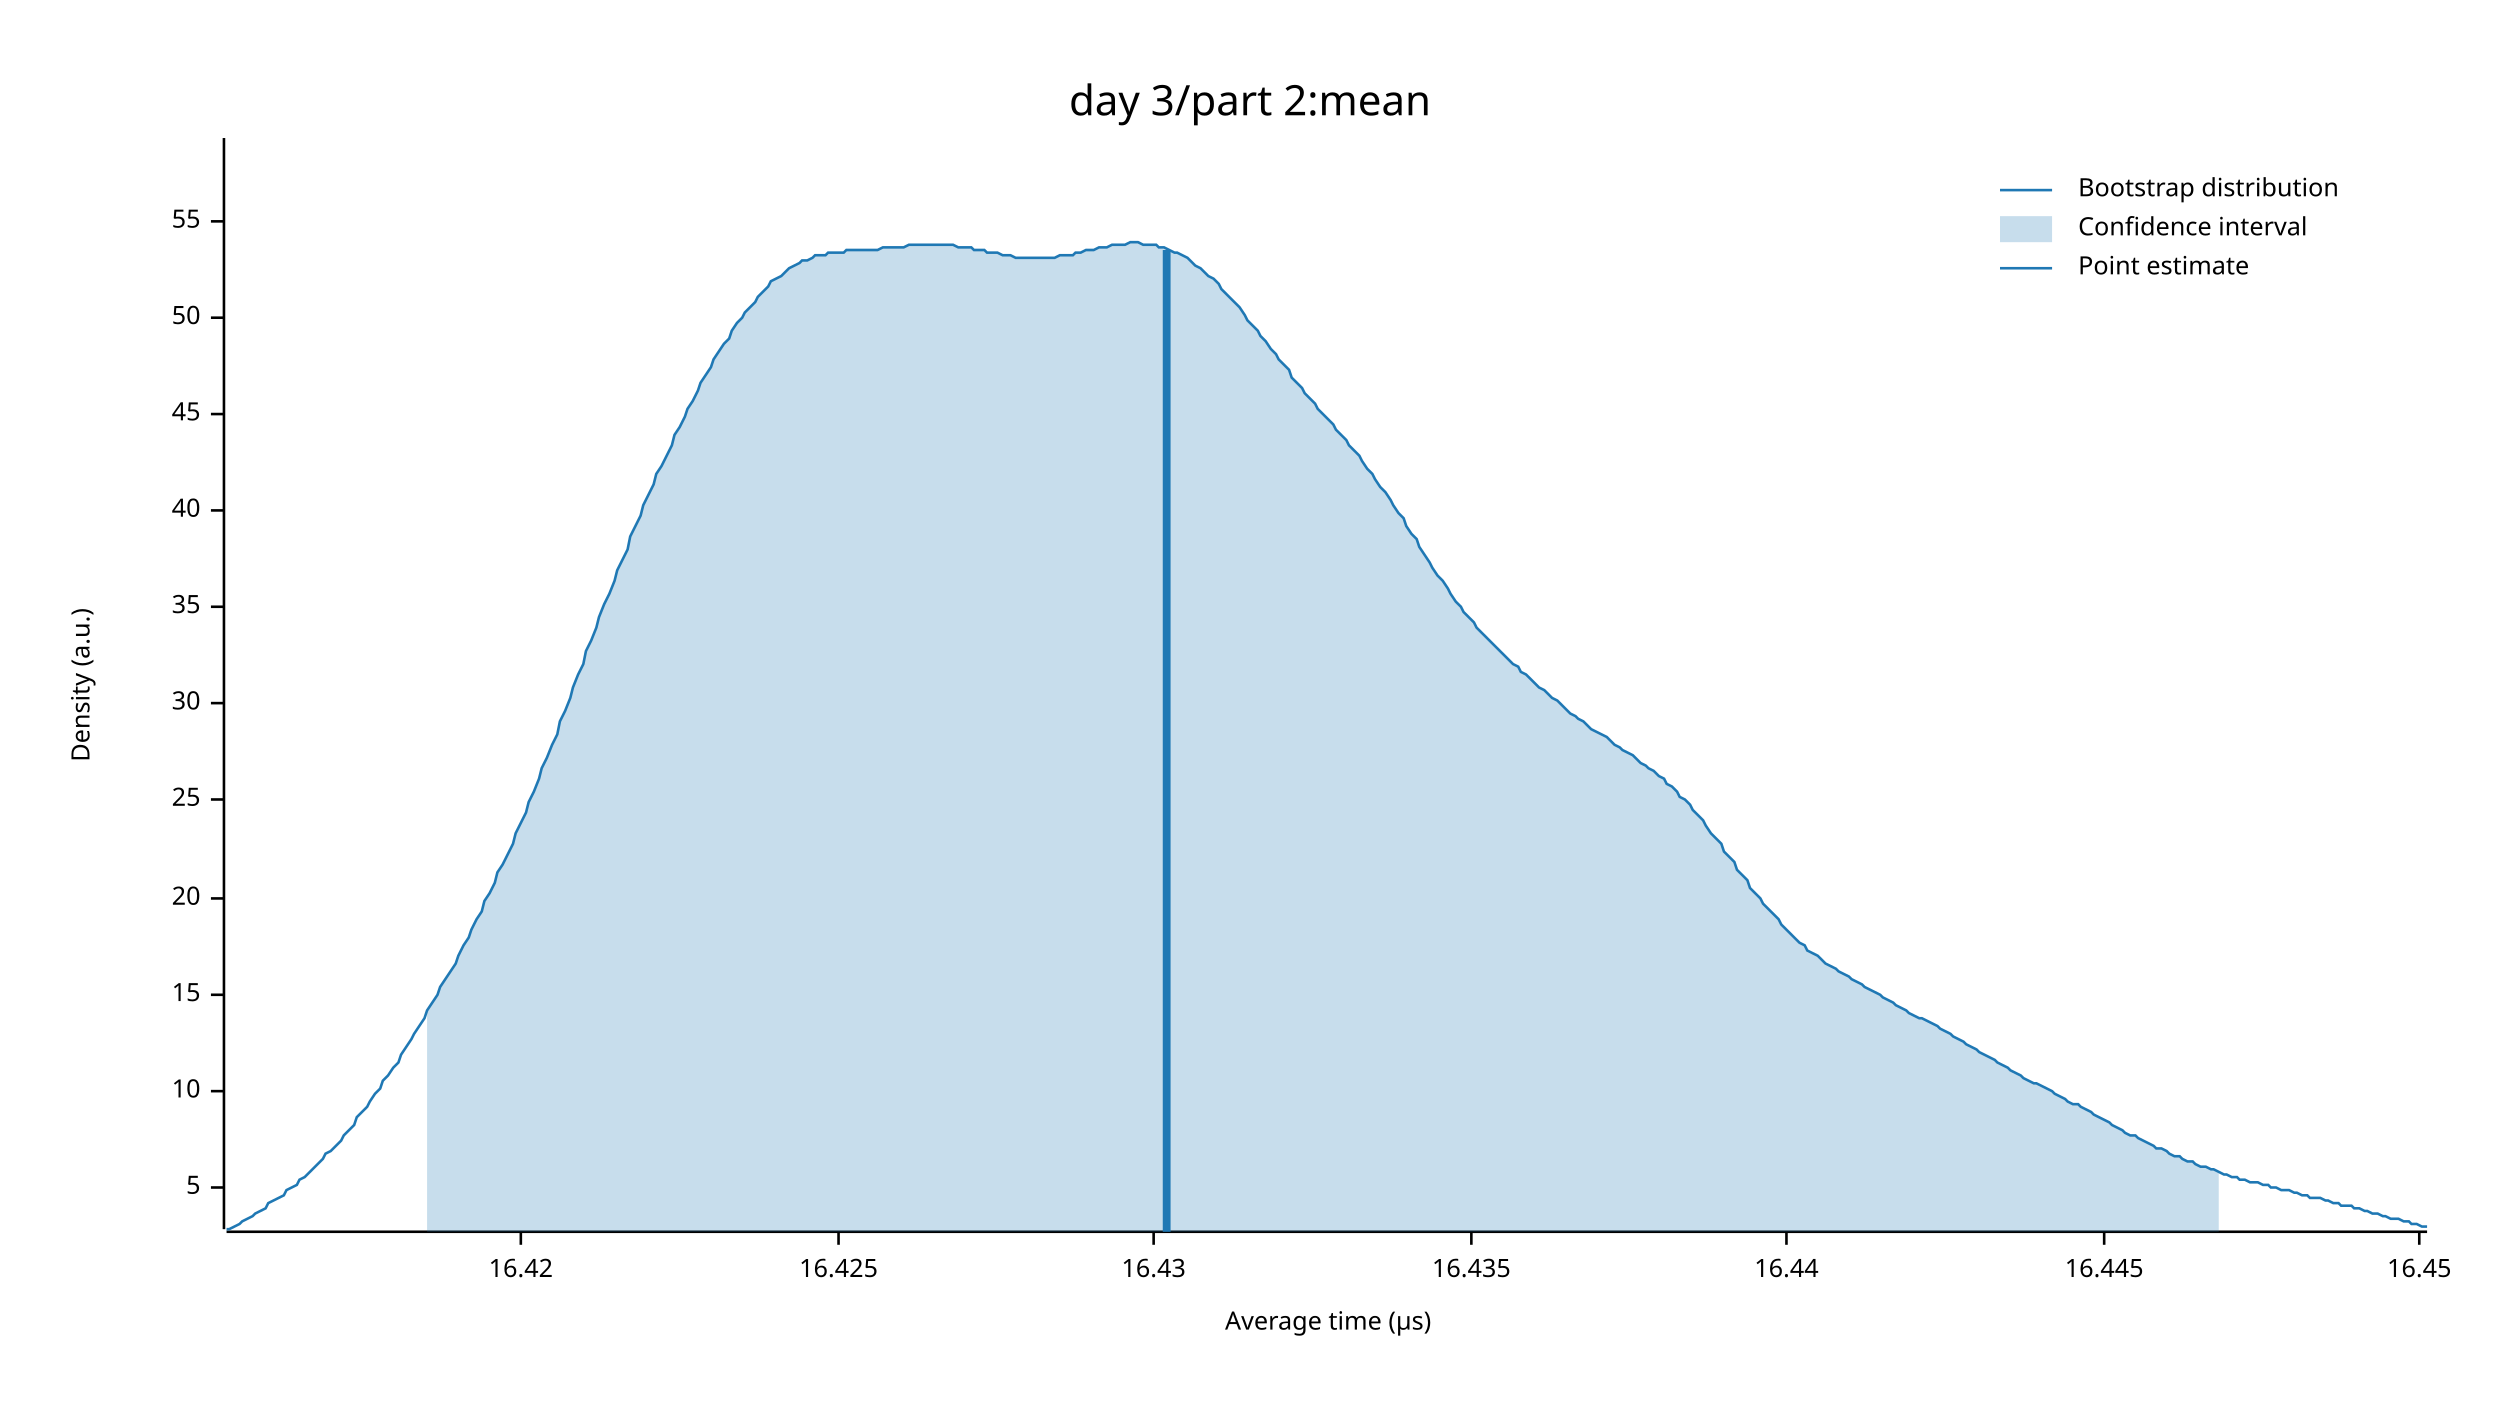
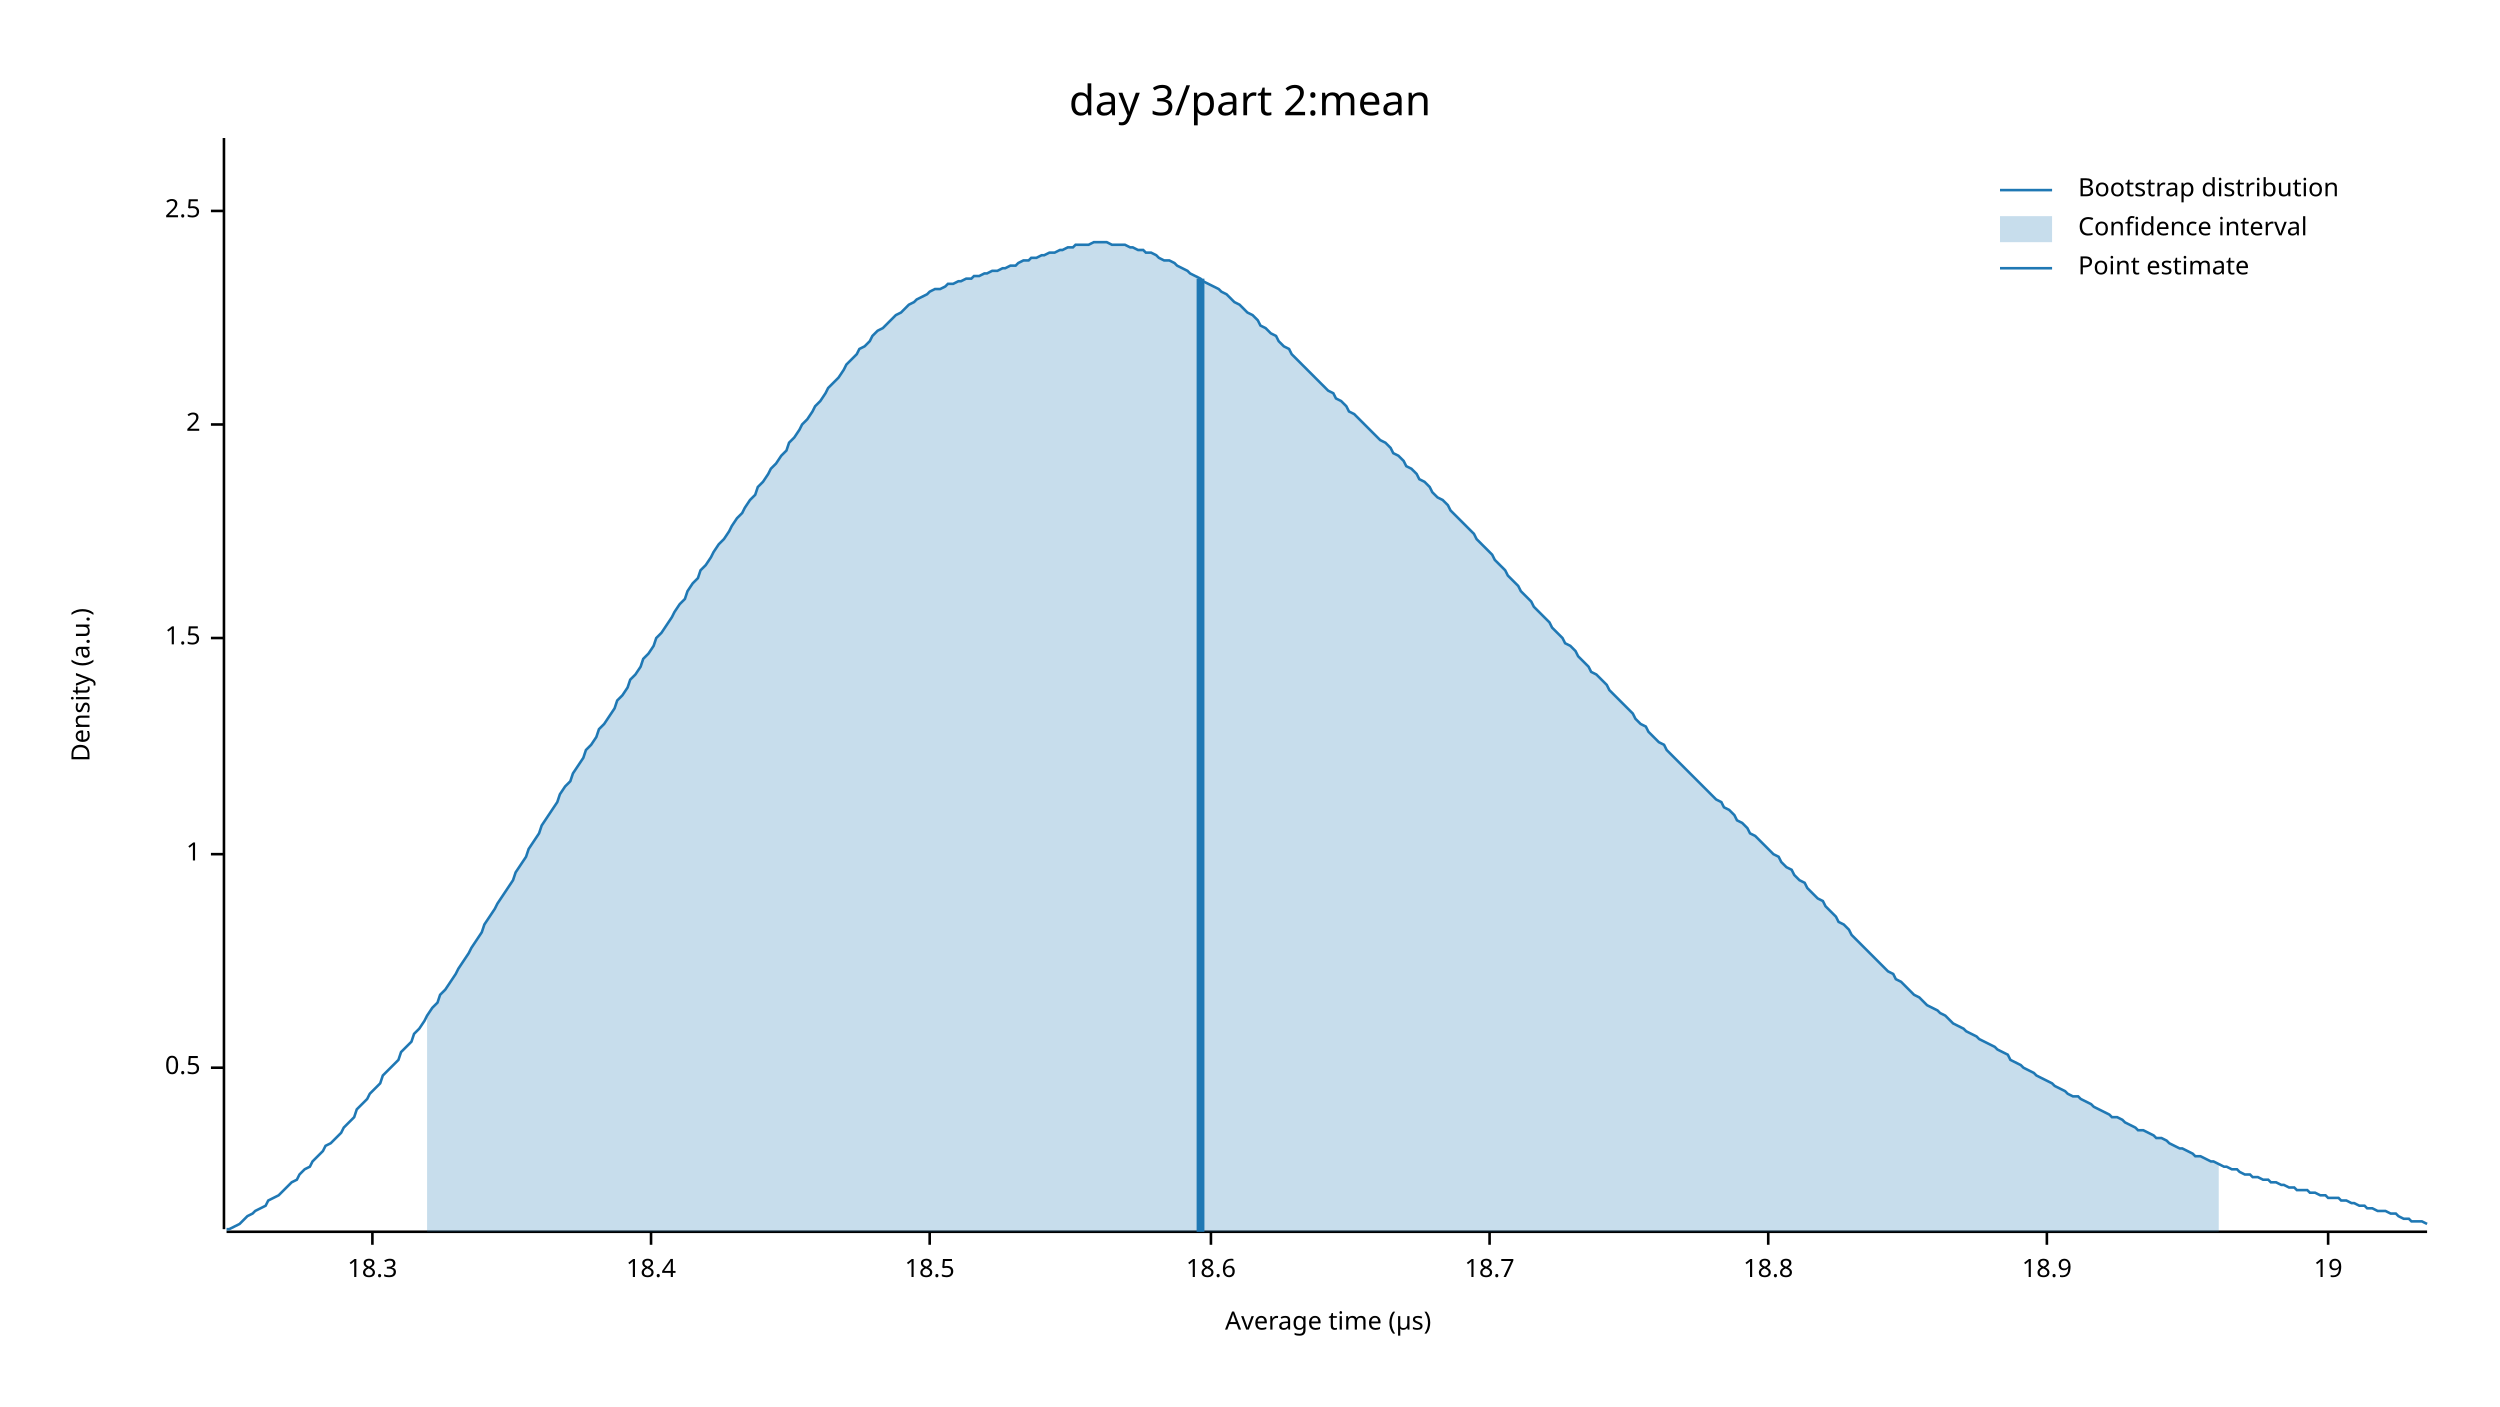
<svg xmlns="http://www.w3.org/2000/svg" width="960" height="540" viewBox="0 0 960 540">
  <text x="480" y="32" dy="0.76em" text-anchor="middle" font-family="sans-serif" font-size="16.129" opacity="1" fill="#000000">
day 3/part 2:mean
</text>
  <text x="27" y="263" dy="0.76em" text-anchor="middle" font-family="sans-serif" font-size="9.677" opacity="1" fill="#000000" transform="rotate(270, 27, 263)">
Density (a.u.)
</text>
  <text x="510" y="513" dy="-0.5ex" text-anchor="middle" font-family="sans-serif" font-size="9.677" opacity="1" fill="#000000">
Average time (µs)
</text>
  <polyline fill="none" opacity="1" stroke="#000000" stroke-width="1" points="86,53 86,472 " />
-   <text x="77" y="456" dy="0.5ex" text-anchor="end" font-family="sans-serif" font-size="9.677" opacity="1" fill="#000000">
- 5
+   <text x="77" y="410" dy="0.5ex" text-anchor="end" font-family="sans-serif" font-size="9.677" opacity="1" fill="#000000">
+ 0.5
</text>
-   <polyline fill="none" opacity="1" stroke="#000000" stroke-width="1" points="81,456 86,456 " />
-   <text x="77" y="419" dy="0.5ex" text-anchor="end" font-family="sans-serif" font-size="9.677" opacity="1" fill="#000000">
- 10
+   <polyline fill="none" opacity="1" stroke="#000000" stroke-width="1" points="81,410 86,410 " />
+   <text x="77" y="328" dy="0.5ex" text-anchor="end" font-family="sans-serif" font-size="9.677" opacity="1" fill="#000000">
+ 1
</text>
-   <polyline fill="none" opacity="1" stroke="#000000" stroke-width="1" points="81,419 86,419 " />
-   <text x="77" y="382" dy="0.5ex" text-anchor="end" font-family="sans-serif" font-size="9.677" opacity="1" fill="#000000">
- 15
+   <polyline fill="none" opacity="1" stroke="#000000" stroke-width="1" points="81,328 86,328 " />
+   <text x="77" y="245" dy="0.5ex" text-anchor="end" font-family="sans-serif" font-size="9.677" opacity="1" fill="#000000">
+ 1.5
</text>
-   <polyline fill="none" opacity="1" stroke="#000000" stroke-width="1" points="81,382 86,382 " />
-   <text x="77" y="345" dy="0.5ex" text-anchor="end" font-family="sans-serif" font-size="9.677" opacity="1" fill="#000000">
- 20
+   <polyline fill="none" opacity="1" stroke="#000000" stroke-width="1" points="81,245 86,245 " />
+   <text x="77" y="163" dy="0.5ex" text-anchor="end" font-family="sans-serif" font-size="9.677" opacity="1" fill="#000000">
+ 2
</text>
-   <polyline fill="none" opacity="1" stroke="#000000" stroke-width="1" points="81,345 86,345 " />
-   <text x="77" y="307" dy="0.5ex" text-anchor="end" font-family="sans-serif" font-size="9.677" opacity="1" fill="#000000">
- 25
+   <polyline fill="none" opacity="1" stroke="#000000" stroke-width="1" points="81,163 86,163 " />
+   <text x="77" y="81" dy="0.5ex" text-anchor="end" font-family="sans-serif" font-size="9.677" opacity="1" fill="#000000">
+ 2.5
</text>
-   <polyline fill="none" opacity="1" stroke="#000000" stroke-width="1" points="81,307 86,307 " />
-   <text x="77" y="270" dy="0.5ex" text-anchor="end" font-family="sans-serif" font-size="9.677" opacity="1" fill="#000000">
- 30
+   <polyline fill="none" opacity="1" stroke="#000000" stroke-width="1" points="81,81 86,81 " />
+   <polyline fill="none" opacity="1" stroke="#000000" stroke-width="1" points="87,473 932,473 " />
+   <text x="143" y="483" dy="0.76em" text-anchor="middle" font-family="sans-serif" font-size="9.677" opacity="1" fill="#000000">
+ 18.3
</text>
-   <polyline fill="none" opacity="1" stroke="#000000" stroke-width="1" points="81,270 86,270 " />
-   <text x="77" y="233" dy="0.5ex" text-anchor="end" font-family="sans-serif" font-size="9.677" opacity="1" fill="#000000">
- 35
+   <polyline fill="none" opacity="1" stroke="#000000" stroke-width="1" points="143,473 143,478 " />
+   <text x="250" y="483" dy="0.76em" text-anchor="middle" font-family="sans-serif" font-size="9.677" opacity="1" fill="#000000">
+ 18.4
</text>
-   <polyline fill="none" opacity="1" stroke="#000000" stroke-width="1" points="81,233 86,233 " />
-   <text x="77" y="196" dy="0.5ex" text-anchor="end" font-family="sans-serif" font-size="9.677" opacity="1" fill="#000000">
- 40
+   <polyline fill="none" opacity="1" stroke="#000000" stroke-width="1" points="250,473 250,478 " />
+   <text x="357" y="483" dy="0.76em" text-anchor="middle" font-family="sans-serif" font-size="9.677" opacity="1" fill="#000000">
+ 18.5
</text>
-   <polyline fill="none" opacity="1" stroke="#000000" stroke-width="1" points="81,196 86,196 " />
-   <text x="77" y="159" dy="0.5ex" text-anchor="end" font-family="sans-serif" font-size="9.677" opacity="1" fill="#000000">
- 45
+   <polyline fill="none" opacity="1" stroke="#000000" stroke-width="1" points="357,473 357,478 " />
+   <text x="465" y="483" dy="0.76em" text-anchor="middle" font-family="sans-serif" font-size="9.677" opacity="1" fill="#000000">
+ 18.6
</text>
-   <polyline fill="none" opacity="1" stroke="#000000" stroke-width="1" points="81,159 86,159 " />
-   <text x="77" y="122" dy="0.5ex" text-anchor="end" font-family="sans-serif" font-size="9.677" opacity="1" fill="#000000">
- 50
+   <polyline fill="none" opacity="1" stroke="#000000" stroke-width="1" points="465,473 465,478 " />
+   <text x="572" y="483" dy="0.76em" text-anchor="middle" font-family="sans-serif" font-size="9.677" opacity="1" fill="#000000">
+ 18.7
</text>
-   <polyline fill="none" opacity="1" stroke="#000000" stroke-width="1" points="81,122 86,122 " />
-   <text x="77" y="85" dy="0.5ex" text-anchor="end" font-family="sans-serif" font-size="9.677" opacity="1" fill="#000000">
- 55
+   <polyline fill="none" opacity="1" stroke="#000000" stroke-width="1" points="572,473 572,478 " />
+   <text x="679" y="483" dy="0.76em" text-anchor="middle" font-family="sans-serif" font-size="9.677" opacity="1" fill="#000000">
+ 18.8
</text>
-   <polyline fill="none" opacity="1" stroke="#000000" stroke-width="1" points="81,85 86,85 " />
-   <polyline fill="none" opacity="1" stroke="#000000" stroke-width="1" points="87,473 932,473 " />
-   <text x="200" y="483" dy="0.76em" text-anchor="middle" font-family="sans-serif" font-size="9.677" opacity="1" fill="#000000">
- 16.42
+   <polyline fill="none" opacity="1" stroke="#000000" stroke-width="1" points="679,473 679,478 " />
+   <text x="786" y="483" dy="0.76em" text-anchor="middle" font-family="sans-serif" font-size="9.677" opacity="1" fill="#000000">
+ 18.9
</text>
-   <polyline fill="none" opacity="1" stroke="#000000" stroke-width="1" points="200,473 200,478 " />
-   <text x="322" y="483" dy="0.76em" text-anchor="middle" font-family="sans-serif" font-size="9.677" opacity="1" fill="#000000">
- 16.425
+   <polyline fill="none" opacity="1" stroke="#000000" stroke-width="1" points="786,473 786,478 " />
+   <text x="894" y="483" dy="0.76em" text-anchor="middle" font-family="sans-serif" font-size="9.677" opacity="1" fill="#000000">
+ 19
</text>
-   <polyline fill="none" opacity="1" stroke="#000000" stroke-width="1" points="322,473 322,478 " />
-   <text x="443" y="483" dy="0.76em" text-anchor="middle" font-family="sans-serif" font-size="9.677" opacity="1" fill="#000000">
- 16.43
- </text>
-   <polyline fill="none" opacity="1" stroke="#000000" stroke-width="1" points="443,473 443,478 " />
-   <text x="565" y="483" dy="0.76em" text-anchor="middle" font-family="sans-serif" font-size="9.677" opacity="1" fill="#000000">
- 16.435
- </text>
-   <polyline fill="none" opacity="1" stroke="#000000" stroke-width="1" points="565,473 565,478 " />
-   <text x="686" y="483" dy="0.76em" text-anchor="middle" font-family="sans-serif" font-size="9.677" opacity="1" fill="#000000">
- 16.44
- </text>
-   <polyline fill="none" opacity="1" stroke="#000000" stroke-width="1" points="686,473 686,478 " />
-   <text x="808" y="483" dy="0.76em" text-anchor="middle" font-family="sans-serif" font-size="9.677" opacity="1" fill="#000000">
- 16.445
- </text>
-   <polyline fill="none" opacity="1" stroke="#000000" stroke-width="1" points="808,473 808,478 " />
-   <text x="929" y="483" dy="0.76em" text-anchor="middle" font-family="sans-serif" font-size="9.677" opacity="1" fill="#000000">
- 16.45
- </text>
-   <polyline fill="none" opacity="1" stroke="#000000" stroke-width="1" points="929,473 929,478 " />
-   <polyline fill="none" opacity="1" stroke="#1F78B4" stroke-width="1" points="87,472 88,472 90,471 92,470 93,469 95,468 97,467 98,466 100,465 102,464 103,462 105,461 107,460 109,459 110,457 112,456 114,455 115,453 117,452 119,450 120,449 122,447 124,445 125,443 127,442 129,440 131,438 132,436 134,434 136,432 137,429 139,427 141,425 142,423 144,420 146,418 147,415 149,413 151,410 153,408 154,405 156,402 158,399 159,397 161,394 163,391 164,388 166,385 168,382 169,379 171,376 173,373 175,370 176,367 178,363 180,360 181,357 183,353 185,350 186,346 188,343 190,339 191,335 193,332 195,328 197,324 198,320 200,316 202,312 203,308 205,304 207,299 208,295 210,291 212,286 214,282 215,277 217,273 219,268 220,264 222,259 224,255 225,250 227,246 229,241 230,237 232,232 234,228 236,223 237,219 239,215 241,211 242,206 244,202 246,198 247,194 249,190 251,186 252,182 254,179 256,175 258,171 259,167 261,164 263,160 264,157 266,154 268,150 269,147 271,144 273,141 274,138 276,135 278,132 280,130 281,127 283,124 285,122 286,120 288,118 290,116 291,114 293,112 295,110 296,108 298,107 300,106 302,104 303,103 305,102 307,101 308,100 310,100 312,99 313,98 315,98 317,98 318,97 320,97 322,97 324,97 325,96 327,96 329,96 330,96 332,96 334,96 335,96 337,96 339,95 341,95 342,95 344,95 346,95 347,95 349,94 351,94 352,94 354,94 356,94 357,94 359,94 361,94 363,94 364,94 366,94 368,95 369,95 371,95 373,95 374,96 376,96 378,96 379,97 381,97 383,97 385,98 386,98 388,98 390,99 391,99 393,99 395,99 396,99 398,99 400,99 401,99 403,99 405,99 407,98 408,98 410,98 412,98 413,97 415,97 417,96 418,96 420,96 422,95 423,95 425,95 427,94 429,94 430,94 432,94 434,93 435,93 437,93 439,94 440,94 442,94 444,94 445,95 447,95 449,96 451,97 452,97 454,98 456,99 457,100 459,102 461,103 462,104 464,106 466,107 468,109 469,111 471,113 473,115 474,116 476,118 478,121 479,123 481,125 483,127 484,129 486,131 488,134 490,136 491,138 493,140 495,142 496,145 498,147 500,149 501,151 503,153 505,155 506,157 508,159 510,161 512,163 513,165 515,167 517,169 518,171 520,173 522,175 523,177 525,180 527,182 528,184 530,187 532,189 534,192 535,194 537,197 539,199 540,202 542,205 544,207 545,210 547,213 549,216 550,218 552,221 554,223 556,226 557,228 559,231 561,233 562,235 564,237 566,239 567,241 569,243 571,245 573,247 574,248 576,250 578,252 579,253 581,255 583,256 584,258 586,259 588,261 589,262 591,264 593,265 595,267 596,268 598,269 600,271 601,272 603,274 605,275 606,276 608,277 610,279 611,280 613,281 615,282 617,283 618,284 620,286 622,287 623,288 625,289 627,290 628,291 630,293 632,294 633,295 635,296 637,298 639,299 640,301 642,302 644,304 645,306 647,307 649,309 650,311 652,313 654,315 655,317 657,320 659,322 661,324 662,327 664,329 666,331 667,334 669,336 671,338 672,341 674,343 676,345 677,347 679,349 681,351 683,353 684,355 686,357 688,359 689,360 691,362 693,363 694,365 696,366 698,367 700,369 701,370 703,371 705,372 706,373 708,374 710,375 711,376 713,377 715,378 716,379 718,380 720,381 722,382 723,383 725,384 727,385 728,386 730,387 732,388 733,389 735,390 737,391 738,391 740,392 742,393 744,394 745,395 747,396 749,397 750,398 752,399 754,400 755,401 757,402 759,403 760,404 762,405 764,406 766,407 767,408 769,409 771,410 772,411 774,412 776,413 777,414 779,415 781,416 782,416 784,417 786,418 788,419 789,420 791,421 793,422 794,423 796,424 798,424 799,425 801,426 803,427 804,428 806,429 808,430 810,431 811,432 813,433 815,434 816,435 818,436 820,436 821,437 823,438 825,439 827,440 828,441 830,441 832,442 833,443 835,444 837,444 838,445 840,446 842,446 843,447 845,448 847,448 849,449 850,449 852,450 854,451 855,451 857,452 859,452 860,453 862,453 864,454 865,454 867,454 869,455 871,455 872,456 874,456 876,457 877,457 879,457 881,458 882,458 884,459 886,459 887,460 889,460 891,460 893,461 894,461 896,462 898,462 899,463 901,463 903,463 904,464 906,464 908,465 909,465 911,466 913,466 915,467 916,467 918,468 920,468 921,468 923,469 925,469 926,470 928,470 930,471 932,471 " />
-   <polygon opacity="0.25" fill="#1F78B4" points="164,388 166,385 168,382 169,379 171,376 173,373 175,370 176,367 178,363 180,360 181,357 183,353 185,350 186,346 188,343 190,339 191,335 193,332 195,328 197,324 198,320 200,316 202,312 203,308 205,304 207,299 208,295 210,291 212,286 214,282 215,277 217,273 219,268 220,264 222,259 224,255 225,250 227,246 229,241 230,237 232,232 234,228 236,223 237,219 239,215 241,211 242,206 244,202 246,198 247,194 249,190 251,186 252,182 254,179 256,175 258,171 259,167 261,164 263,160 264,157 266,154 268,150 269,147 271,144 273,141 274,138 276,135 278,132 280,130 281,127 283,124 285,122 286,120 288,118 290,116 291,114 293,112 295,110 296,108 298,107 300,106 302,104 303,103 305,102 307,101 308,100 310,100 312,99 313,98 315,98 317,98 318,97 320,97 322,97 324,97 325,96 327,96 329,96 330,96 332,96 334,96 335,96 337,96 339,95 341,95 342,95 344,95 346,95 347,95 349,94 351,94 352,94 354,94 356,94 357,94 359,94 361,94 363,94 364,94 366,94 368,95 369,95 371,95 373,95 374,96 376,96 378,96 379,97 381,97 383,97 385,98 386,98 388,98 390,99 391,99 393,99 395,99 396,99 398,99 400,99 401,99 403,99 405,99 407,98 408,98 410,98 412,98 413,97 415,97 417,96 418,96 420,96 422,95 423,95 425,95 427,94 429,94 430,94 432,94 434,93 435,93 437,93 439,94 440,94 442,94 444,94 445,95 447,95 449,96 451,97 452,97 454,98 456,99 457,100 459,102 461,103 462,104 464,106 466,107 468,109 469,111 471,113 473,115 474,116 476,118 478,121 479,123 481,125 483,127 484,129 486,131 488,134 490,136 491,138 493,140 495,142 496,145 498,147 500,149 501,151 503,153 505,155 506,157 508,159 510,161 512,163 513,165 515,167 517,169 518,171 520,173 522,175 523,177 525,180 527,182 528,184 530,187 532,189 534,192 535,194 537,197 539,199 540,202 542,205 544,207 545,210 547,213 549,216 550,218 552,221 554,223 556,226 557,228 559,231 561,233 562,235 564,237 566,239 567,241 569,243 571,245 573,247 574,248 576,250 578,252 579,253 581,255 583,256 584,258 586,259 588,261 589,262 591,264 593,265 595,267 596,268 598,269 600,271 601,272 603,274 605,275 606,276 608,277 610,279 611,280 613,281 615,282 617,283 618,284 620,286 622,287 623,288 625,289 627,290 628,291 630,293 632,294 633,295 635,296 637,298 639,299 640,301 642,302 644,304 645,306 647,307 649,309 650,311 652,313 654,315 655,317 657,320 659,322 661,324 662,327 664,329 666,331 667,334 669,336 671,338 672,341 674,343 676,345 677,347 679,349 681,351 683,353 684,355 686,357 688,359 689,360 691,362 693,363 694,365 696,366 698,367 700,369 701,370 703,371 705,372 706,373 708,374 710,375 711,376 713,377 715,378 716,379 718,380 720,381 722,382 723,383 725,384 727,385 728,386 730,387 732,388 733,389 735,390 737,391 738,391 740,392 742,393 744,394 745,395 747,396 749,397 750,398 752,399 754,400 755,401 757,402 759,403 760,404 762,405 764,406 766,407 767,408 769,409 771,410 772,411 774,412 776,413 777,414 779,415 781,416 782,416 784,417 786,418 788,419 789,420 791,421 793,422 794,423 796,424 798,424 799,425 801,426 803,427 804,428 806,429 808,430 810,431 811,432 813,433 815,434 816,435 818,436 820,436 821,437 823,438 825,439 827,440 828,441 830,441 832,442 833,443 835,444 837,444 838,445 840,446 842,446 843,447 845,448 847,448 849,449 850,449 852,450 852,473 164,473 " />
-   <polyline fill="none" opacity="1" stroke="#1F78B4" stroke-width="3" points="448,473 448,96 " />
+   <polyline fill="none" opacity="1" stroke="#000000" stroke-width="1" points="894,473 894,478 " />
+   <polyline fill="none" opacity="1" stroke="#1F78B4" stroke-width="1" points="87,472 88,472 90,471 92,470 93,469 95,467 97,466 98,465 100,464 102,463 103,461 105,460 107,459 109,457 110,456 112,454 114,453 115,451 117,449 119,448 120,446 122,444 124,442 125,440 127,439 129,437 131,435 132,433 134,431 136,429 137,426 139,424 141,422 142,420 144,418 146,416 147,413 149,411 151,409 153,407 154,404 156,402 158,400 159,397 161,395 163,392 164,390 166,387 168,385 169,382 171,380 173,377 175,374 176,372 178,369 180,366 181,364 183,361 185,358 186,355 188,352 190,349 191,347 193,344 195,341 197,338 198,335 200,332 202,329 203,326 205,323 207,320 208,317 210,314 212,311 214,308 215,305 217,302 219,300 220,297 222,294 224,291 225,288 227,286 229,283 230,280 232,278 234,275 236,272 237,269 239,267 241,264 242,261 244,259 246,256 247,253 249,251 251,248 252,245 254,243 256,240 258,237 259,235 261,232 263,230 264,227 266,224 268,222 269,219 271,217 273,214 274,212 276,209 278,207 280,204 281,202 283,199 285,197 286,195 288,192 290,190 291,187 293,185 295,182 296,180 298,178 300,175 302,173 303,170 305,168 307,165 308,163 310,161 312,158 313,156 315,154 317,151 318,149 320,147 322,145 324,142 325,140 327,138 329,136 330,134 332,133 334,131 335,129 337,127 339,126 341,124 342,123 344,121 346,120 347,119 349,117 351,116 352,115 354,114 356,113 357,112 359,111 361,111 363,110 364,109 366,109 368,108 369,108 371,107 373,107 374,106 376,106 378,105 379,105 381,104 383,104 385,103 386,103 388,102 390,102 391,101 393,100 395,100 396,99 398,99 400,98 401,98 403,97 405,97 407,96 408,96 410,95 412,95 413,94 415,94 417,94 418,94 420,93 422,93 423,93 425,93 427,94 429,94 430,94 432,94 434,95 435,95 437,96 439,96 440,97 442,97 444,98 445,99 447,100 449,100 451,101 452,102 454,103 456,104 457,105 459,106 461,107 462,108 464,109 466,110 468,111 469,112 471,113 473,115 474,116 476,117 478,119 479,120 481,121 483,123 484,125 486,126 488,128 490,129 491,131 493,133 495,134 496,136 498,138 500,140 501,141 503,143 505,145 506,146 508,148 510,150 512,151 513,153 515,154 517,156 518,158 520,159 522,161 523,162 525,164 527,166 528,167 530,169 532,170 534,172 535,174 537,175 539,177 540,179 542,180 544,182 545,184 547,185 549,187 550,189 552,191 554,192 556,194 557,196 559,198 561,200 562,201 564,203 566,205 567,207 569,209 571,211 573,213 574,215 576,217 578,219 579,221 581,223 583,225 584,227 586,229 588,231 589,233 591,235 593,237 595,239 596,241 598,243 600,245 601,247 603,248 605,250 606,252 608,254 610,256 611,258 613,259 615,261 617,263 618,265 620,267 622,269 623,270 625,272 627,274 628,276 630,278 632,279 633,281 635,283 637,285 639,286 640,288 642,290 644,292 645,293 647,295 649,297 650,298 652,300 654,302 655,303 657,305 659,307 661,308 662,310 664,311 666,313 667,315 669,316 671,318 672,320 674,321 676,323 677,324 679,326 681,328 683,329 684,331 686,333 688,334 689,336 691,338 693,339 694,341 696,343 698,345 700,346 701,348 703,350 705,352 706,354 708,355 710,357 711,359 713,361 715,363 716,364 718,366 720,368 722,370 723,371 725,373 727,374 728,376 730,377 732,379 733,380 735,382 737,383 738,384 740,386 742,387 744,388 745,389 747,390 749,392 750,393 752,394 754,395 755,396 757,397 759,398 760,399 762,400 764,401 766,402 767,403 769,404 771,405 772,407 774,408 776,409 777,410 779,411 781,412 782,413 784,414 786,415 788,416 789,417 791,418 793,419 794,420 796,421 798,421 799,422 801,423 803,424 804,425 806,426 808,427 810,428 811,429 813,429 815,430 816,431 818,432 820,433 821,434 823,434 825,435 827,436 828,437 830,437 832,438 833,439 835,440 837,441 838,441 840,442 842,443 843,444 845,444 847,445 849,446 850,446 852,447 854,448 855,448 857,449 859,449 860,450 862,451 864,451 865,452 867,452 869,453 871,453 872,454 874,454 876,455 877,455 879,456 881,456 882,457 884,457 886,457 887,458 889,458 891,459 893,459 894,460 896,460 898,460 899,461 901,461 903,462 904,462 906,463 908,463 909,464 911,464 913,465 915,465 916,465 918,466 920,466 921,467 923,468 925,468 926,469 928,469 930,469 932,470 " />
+   <polygon opacity="0.25" fill="#1F78B4" points="164,390 166,387 168,385 169,382 171,380 173,377 175,374 176,372 178,369 180,366 181,364 183,361 185,358 186,355 188,352 190,349 191,347 193,344 195,341 197,338 198,335 200,332 202,329 203,326 205,323 207,320 208,317 210,314 212,311 214,308 215,305 217,302 219,300 220,297 222,294 224,291 225,288 227,286 229,283 230,280 232,278 234,275 236,272 237,269 239,267 241,264 242,261 244,259 246,256 247,253 249,251 251,248 252,245 254,243 256,240 258,237 259,235 261,232 263,230 264,227 266,224 268,222 269,219 271,217 273,214 274,212 276,209 278,207 280,204 281,202 283,199 285,197 286,195 288,192 290,190 291,187 293,185 295,182 296,180 298,178 300,175 302,173 303,170 305,168 307,165 308,163 310,161 312,158 313,156 315,154 317,151 318,149 320,147 322,145 324,142 325,140 327,138 329,136 330,134 332,133 334,131 335,129 337,127 339,126 341,124 342,123 344,121 346,120 347,119 349,117 351,116 352,115 354,114 356,113 357,112 359,111 361,111 363,110 364,109 366,109 368,108 369,108 371,107 373,107 374,106 376,106 378,105 379,105 381,104 383,104 385,103 386,103 388,102 390,102 391,101 393,100 395,100 396,99 398,99 400,98 401,98 403,97 405,97 407,96 408,96 410,95 412,95 413,94 415,94 417,94 418,94 420,93 422,93 423,93 425,93 427,94 429,94 430,94 432,94 434,95 435,95 437,96 439,96 440,97 442,97 444,98 445,99 447,100 449,100 451,101 452,102 454,103 456,104 457,105 459,106 461,107 462,108 464,109 466,110 468,111 469,112 471,113 473,115 474,116 476,117 478,119 479,120 481,121 483,123 484,125 486,126 488,128 490,129 491,131 493,133 495,134 496,136 498,138 500,140 501,141 503,143 505,145 506,146 508,148 510,150 512,151 513,153 515,154 517,156 518,158 520,159 522,161 523,162 525,164 527,166 528,167 530,169 532,170 534,172 535,174 537,175 539,177 540,179 542,180 544,182 545,184 547,185 549,187 550,189 552,191 554,192 556,194 557,196 559,198 561,200 562,201 564,203 566,205 567,207 569,209 571,211 573,213 574,215 576,217 578,219 579,221 581,223 583,225 584,227 586,229 588,231 589,233 591,235 593,237 595,239 596,241 598,243 600,245 601,247 603,248 605,250 606,252 608,254 610,256 611,258 613,259 615,261 617,263 618,265 620,267 622,269 623,270 625,272 627,274 628,276 630,278 632,279 633,281 635,283 637,285 639,286 640,288 642,290 644,292 645,293 647,295 649,297 650,298 652,300 654,302 655,303 657,305 659,307 661,308 662,310 664,311 666,313 667,315 669,316 671,318 672,320 674,321 676,323 677,324 679,326 681,328 683,329 684,331 686,333 688,334 689,336 691,338 693,339 694,341 696,343 698,345 700,346 701,348 703,350 705,352 706,354 708,355 710,357 711,359 713,361 715,363 716,364 718,366 720,368 722,370 723,371 725,373 727,374 728,376 730,377 732,379 733,380 735,382 737,383 738,384 740,386 742,387 744,388 745,389 747,390 749,392 750,393 752,394 754,395 755,396 757,397 759,398 760,399 762,400 764,401 766,402 767,403 769,404 771,405 772,407 774,408 776,409 777,410 779,411 781,412 782,413 784,414 786,415 788,416 789,417 791,418 793,419 794,420 796,421 798,421 799,422 801,423 803,424 804,425 806,426 808,427 810,428 811,429 813,429 815,430 816,431 818,432 820,433 821,434 823,434 825,435 827,436 828,437 830,437 832,438 833,439 835,440 837,441 838,441 840,442 842,443 843,444 845,444 847,445 849,446 850,446 852,447 852,473 164,473 " />
+   <polyline fill="none" opacity="1" stroke="#1F78B4" stroke-width="3" points="461,473 461,107 " />
  <text x="798" y="68" dy="0.76em" text-anchor="start" font-family="sans-serif" font-size="9.677" opacity="1" fill="#000000">
Bootstrap distribution
</text>
  <text x="798" y="83" dy="0.76em" text-anchor="start" font-family="sans-serif" font-size="9.677" opacity="1" fill="#000000">
Confidence interval
</text>
  <text x="798" y="98" dy="0.76em" text-anchor="start" font-family="sans-serif" font-size="9.677" opacity="1" fill="#000000">
Point estimate
</text>
  <polyline fill="none" opacity="1" stroke="#1F78B4" stroke-width="1" points="768,73 788,73 " />
  <rect x="768" y="83" width="20" height="10" opacity="0.25" fill="#1F78B4" stroke="none" />
  <polyline fill="none" opacity="1" stroke="#1F78B4" stroke-width="1" points="768,103 788,103 " />
</svg>
